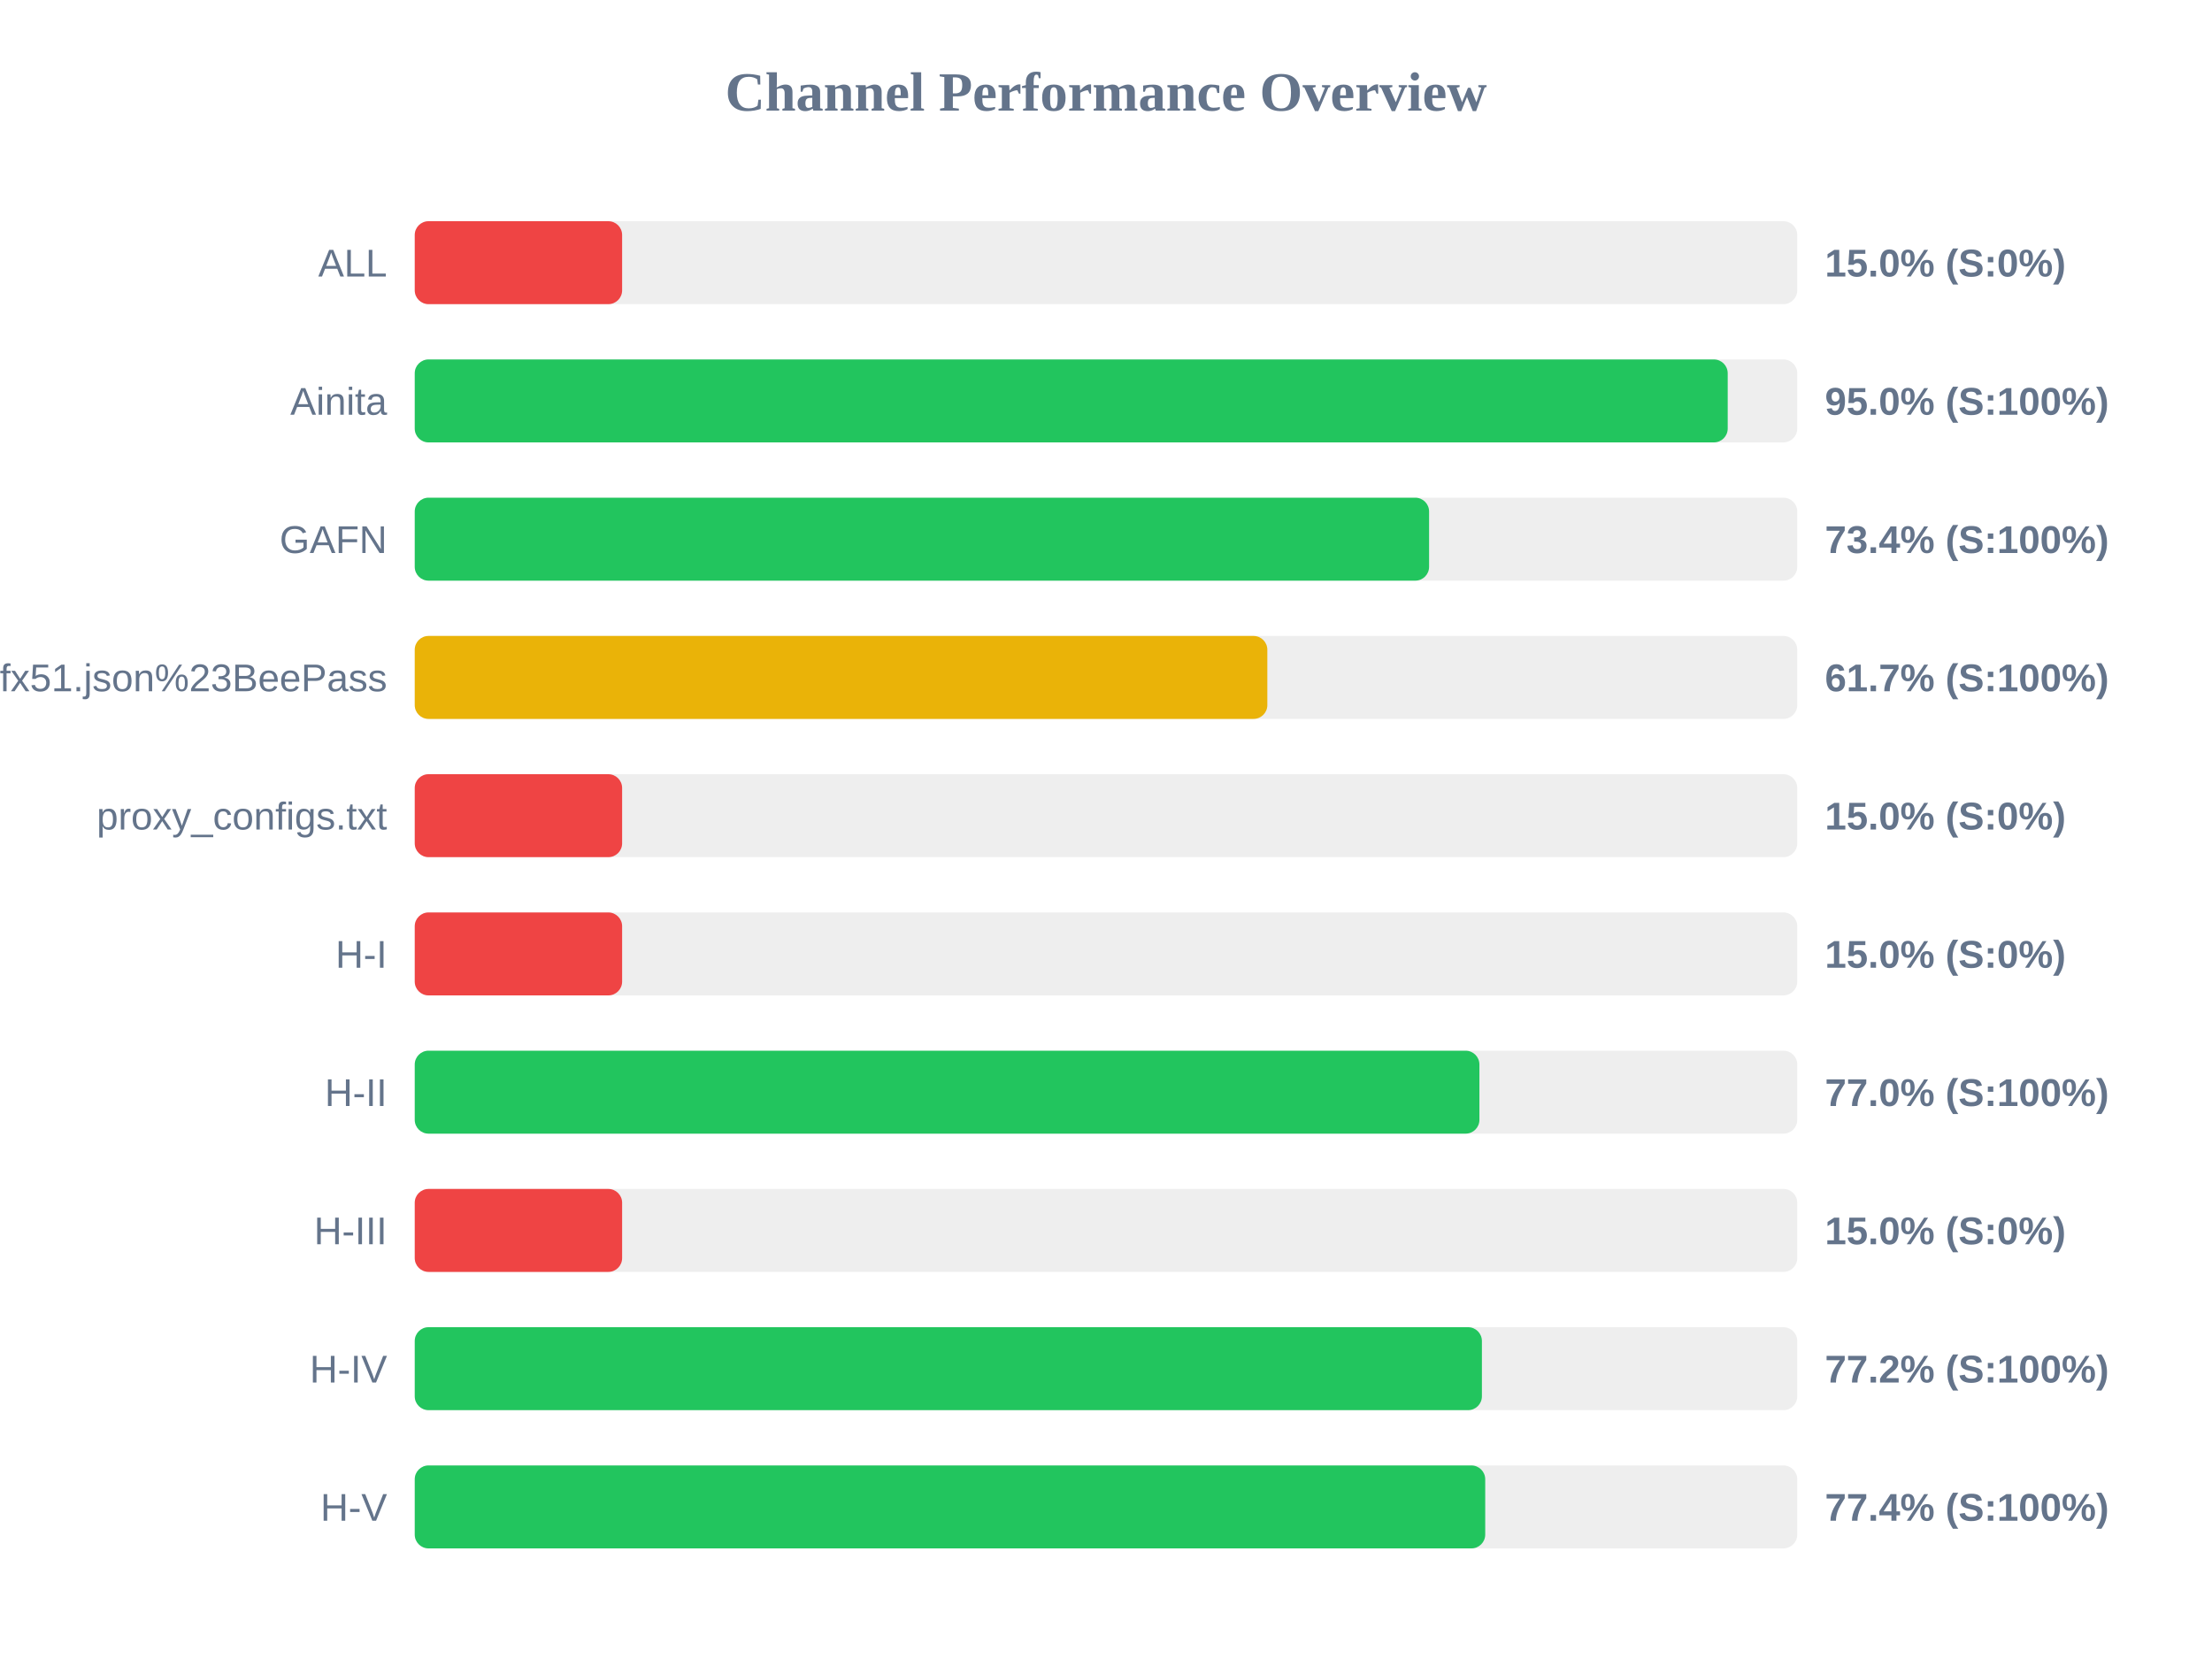
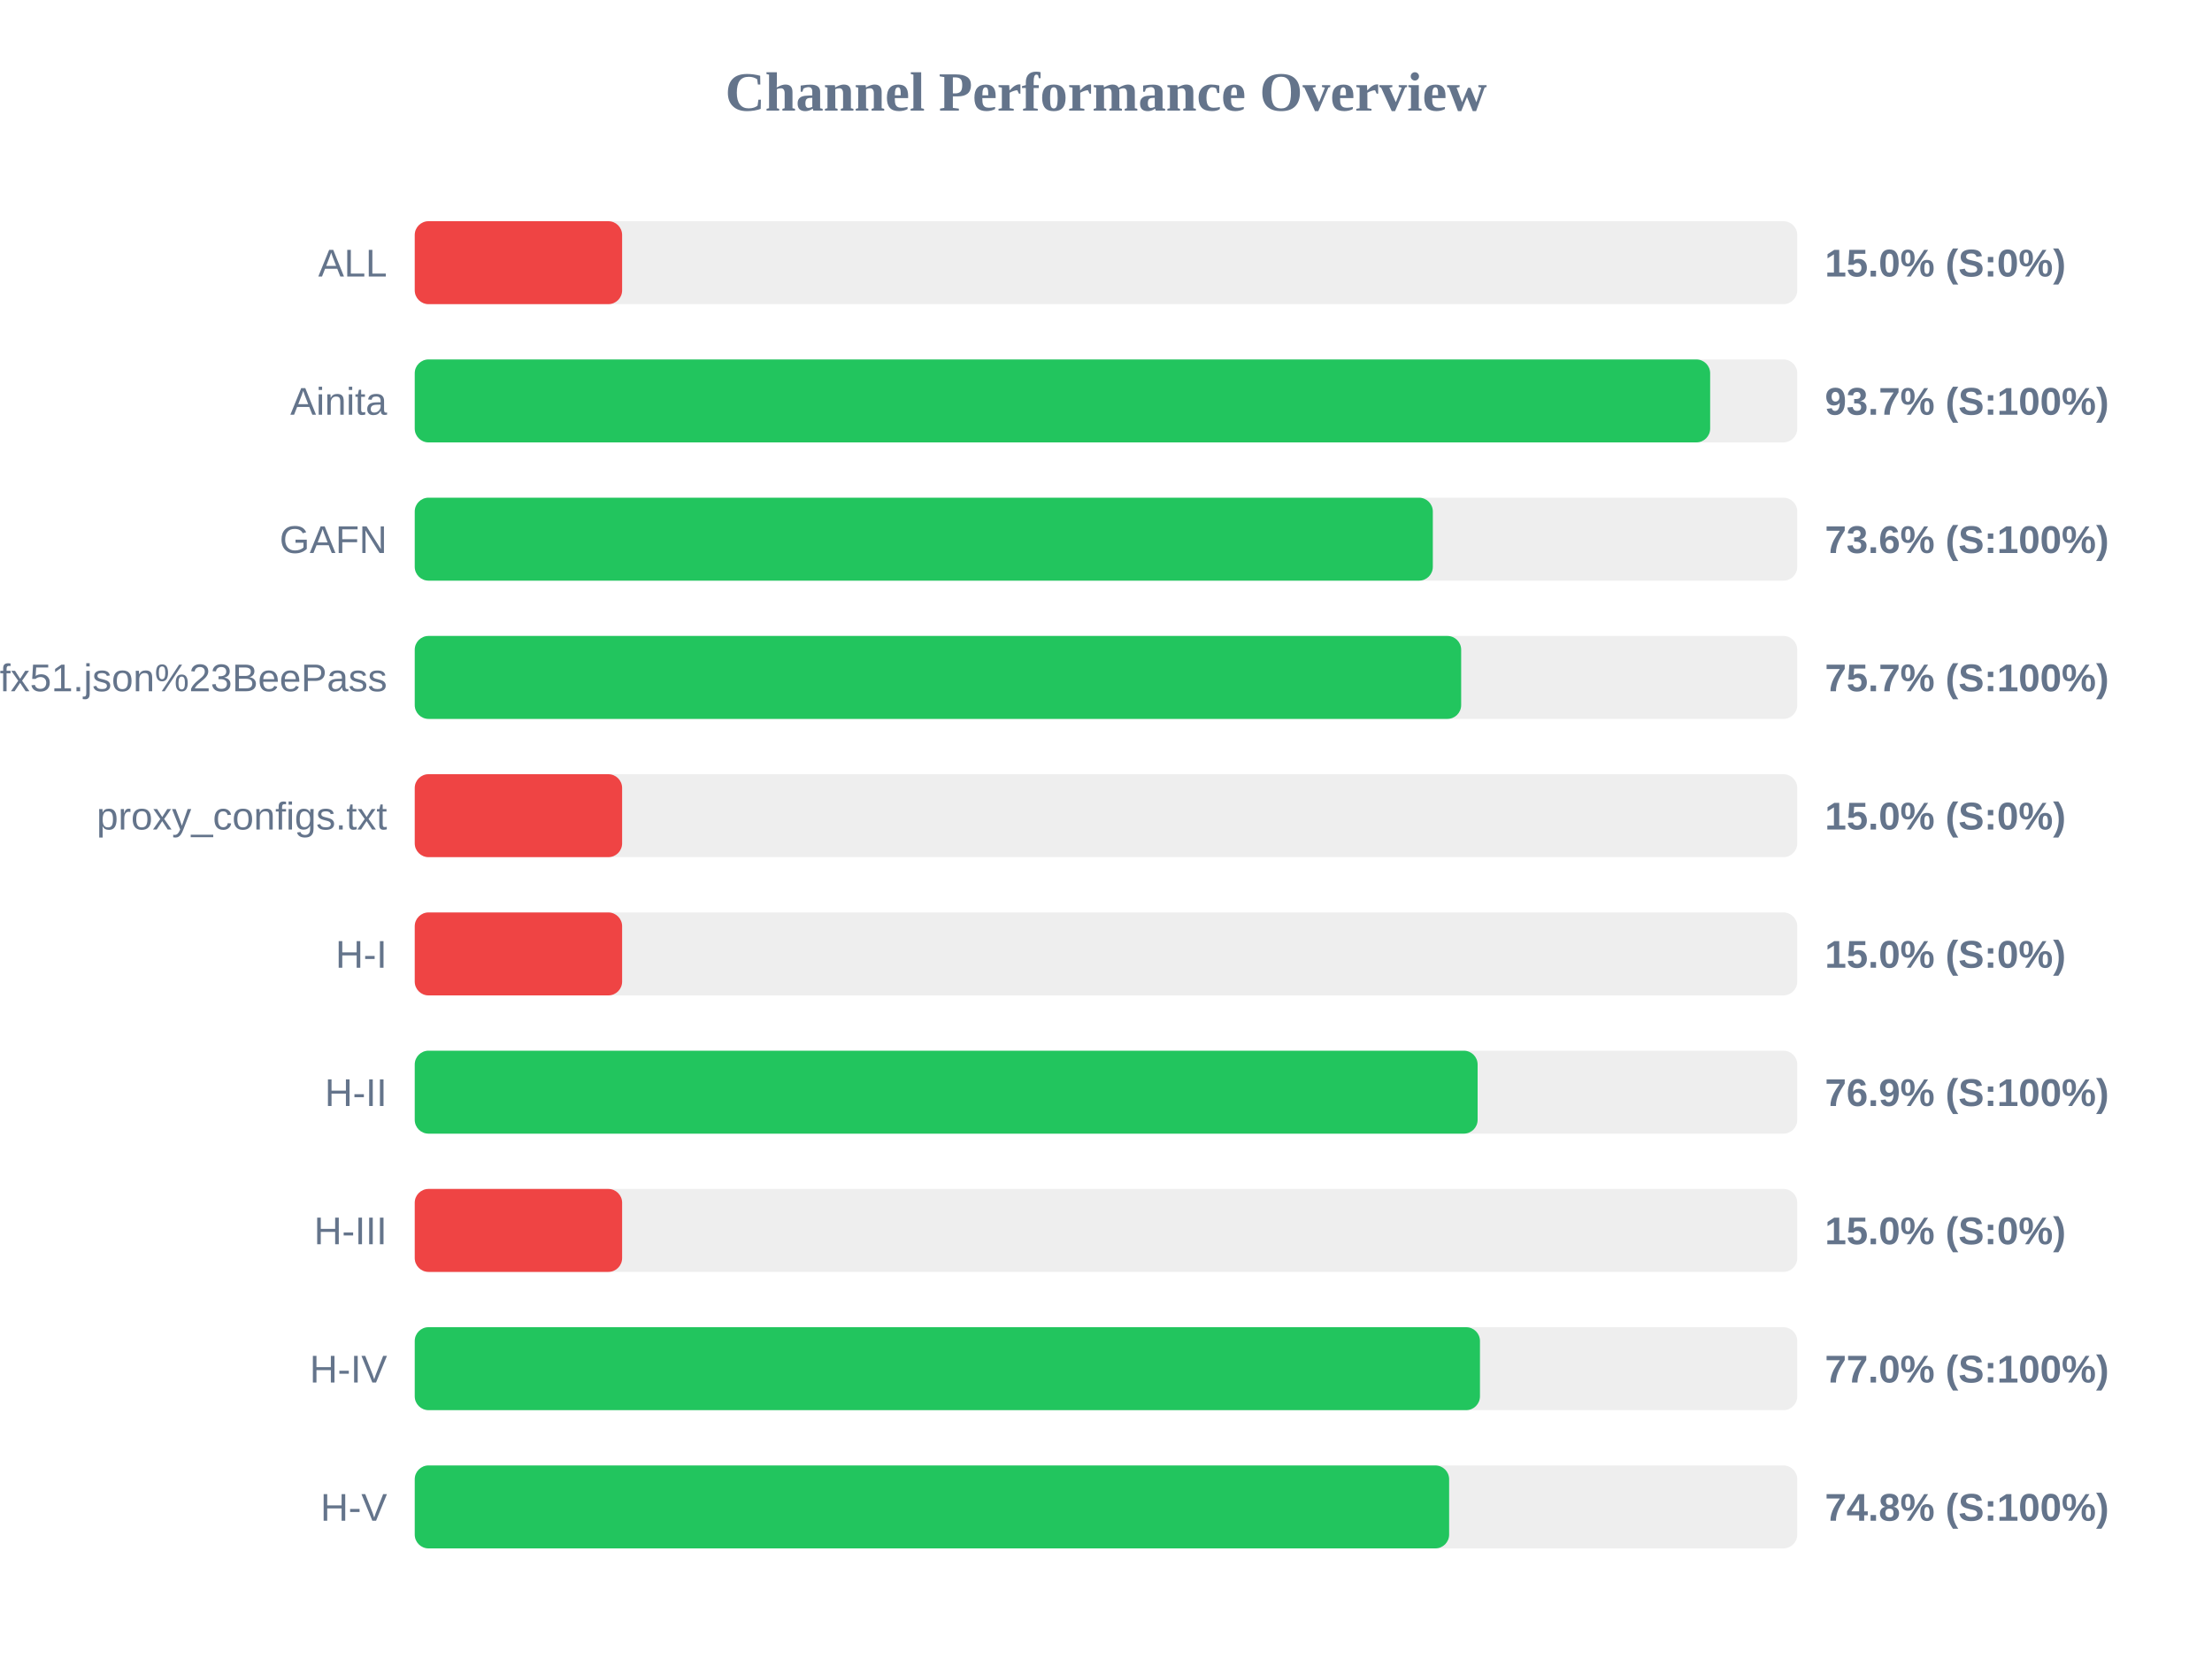
<svg xmlns="http://www.w3.org/2000/svg" width="800" height="600" version="1.1">
  <style>
        .row { font: 14px Arial; fill: #64748b; }
        .score { font: bold 14px Arial; fill: #64748b; }
    </style>
  <text x="400" y="40" text-anchor="middle" font-size="20px" font-weight="bold" fill="#64748b">Channel Performance Overview</text>
  <rect x="150" y="80" width="500" height="30" fill="#eee" rx="5" />
  <rect x="150" y="80" width="75.0" height="30" fill="#ef4444" rx="5" />
  <text x="140" y="100" text-anchor="end" class="row">ALL</text>
  <text x="660" y="100" text-anchor="start" class="score">15.0% (S:0%)</text>
  <rect x="150" y="130" width="500" height="30" fill="#eee" rx="5" />
-   <rect x="150" y="130" width="474.85" height="30" fill="#22c55e" rx="5" />
+   <rect x="150" y="130" width="468.5" height="30" fill="#22c55e" rx="5" />
  <text x="140" y="150" text-anchor="end" class="row">Ainita</text>
-   <text x="660" y="150" text-anchor="start" class="score">95.0% (S:100%)</text>
+   <text x="660" y="150" text-anchor="start" class="score">93.7% (S:100%)</text>
  <rect x="150" y="180" width="500" height="30" fill="#eee" rx="5" />
-   <rect x="150" y="180" width="366.85" height="30" fill="#22c55e" rx="5" />
+   <rect x="150" y="180" width="368.2" height="30" fill="#22c55e" rx="5" />
  <text x="140" y="200" text-anchor="end" class="row">GAFN</text>
-   <text x="660" y="200" text-anchor="start" class="score">73.4% (S:100%)</text>
+   <text x="660" y="200" text-anchor="start" class="score">73.6% (S:100%)</text>
  <rect x="150" y="230" width="500" height="30" fill="#eee" rx="5" />
-   <rect x="150" y="230" width="308.35" height="30" fill="#eab308" rx="5" />
+   <rect x="150" y="230" width="378.45" height="30" fill="#22c55e" rx="5" />
  <text x="140" y="250" text-anchor="end" class="row">sub?s=ssconf%3A%2F%2Fs3.amazonaws.com%2Fbeedynconprd%2Fzf38bv6oxi1nv3wfkpmxyfl8yj5fargza3foantoalu16vznl0ckxx7bgf1ufx51.json%23BeePass</text>
-   <text x="660" y="250" text-anchor="start" class="score">61.7% (S:100%)</text>
+   <text x="660" y="250" text-anchor="start" class="score">75.7% (S:100%)</text>
  <rect x="150" y="280" width="500" height="30" fill="#eee" rx="5" />
  <rect x="150" y="280" width="75.0" height="30" fill="#ef4444" rx="5" />
  <text x="140" y="300" text-anchor="end" class="row">proxy_configs.txt</text>
  <text x="660" y="300" text-anchor="start" class="score">15.0% (S:0%)</text>
  <rect x="150" y="330" width="500" height="30" fill="#eee" rx="5" />
  <rect x="150" y="330" width="75.0" height="30" fill="#ef4444" rx="5" />
  <text x="140" y="350" text-anchor="end" class="row">H-I</text>
  <text x="660" y="350" text-anchor="start" class="score">15.0% (S:0%)</text>
  <rect x="150" y="380" width="500" height="30" fill="#eee" rx="5" />
-   <rect x="150" y="380" width="385.05" height="30" fill="#22c55e" rx="5" />
+   <rect x="150" y="380" width="384.4" height="30" fill="#22c55e" rx="5" />
  <text x="140" y="400" text-anchor="end" class="row">H-II</text>
-   <text x="660" y="400" text-anchor="start" class="score">77.0% (S:100%)</text>
+   <text x="660" y="400" text-anchor="start" class="score">76.9% (S:100%)</text>
  <rect x="150" y="430" width="500" height="30" fill="#eee" rx="5" />
  <rect x="150" y="430" width="75.0" height="30" fill="#ef4444" rx="5" />
  <text x="140" y="450" text-anchor="end" class="row">H-III</text>
  <text x="660" y="450" text-anchor="start" class="score">15.0% (S:0%)</text>
  <rect x="150" y="480" width="500" height="30" fill="#eee" rx="5" />
-   <rect x="150" y="480" width="385.95" height="30" fill="#22c55e" rx="5" />
+   <rect x="150" y="480" width="385.25" height="30" fill="#22c55e" rx="5" />
  <text x="140" y="500" text-anchor="end" class="row">H-IV</text>
-   <text x="660" y="500" text-anchor="start" class="score">77.2% (S:100%)</text>
+   <text x="660" y="500" text-anchor="start" class="score">77.0% (S:100%)</text>
  <rect x="150" y="530" width="500" height="30" fill="#eee" rx="5" />
-   <rect x="150" y="530" width="387.15" height="30" fill="#22c55e" rx="5" />
+   <rect x="150" y="530" width="374.1" height="30" fill="#22c55e" rx="5" />
  <text x="140" y="550" text-anchor="end" class="row">H-V</text>
-   <text x="660" y="550" text-anchor="start" class="score">77.4% (S:100%)</text>
+   <text x="660" y="550" text-anchor="start" class="score">74.8% (S:100%)</text>
</svg>
